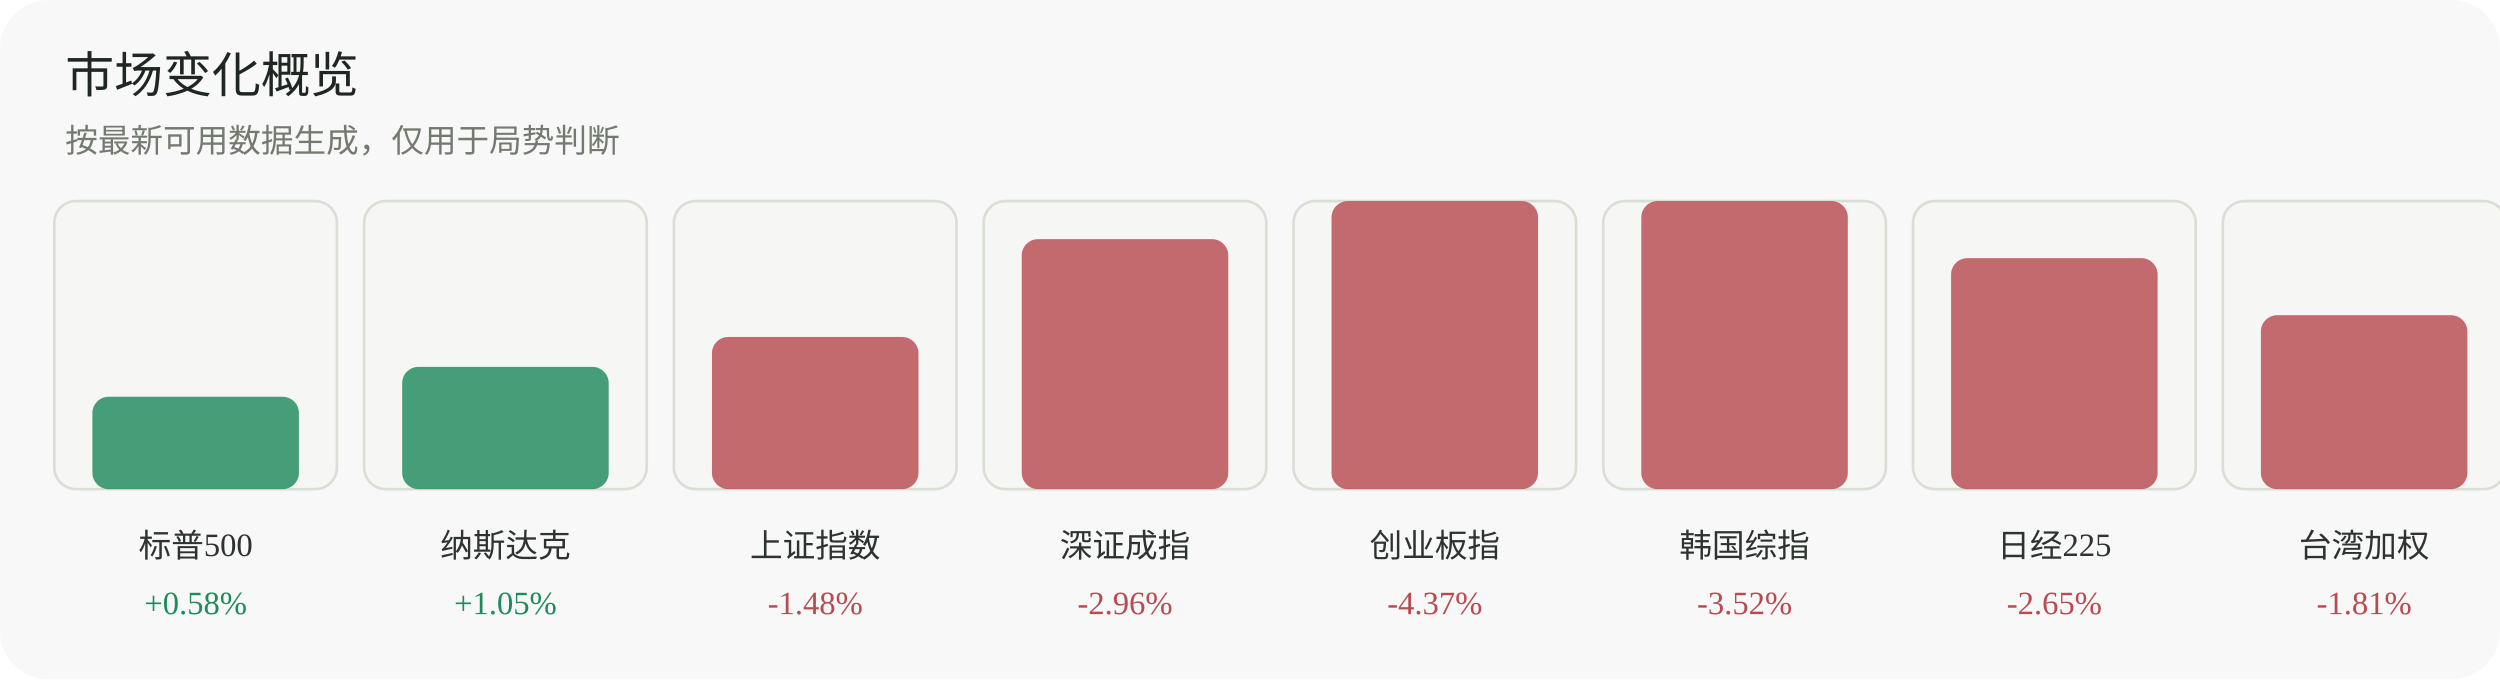
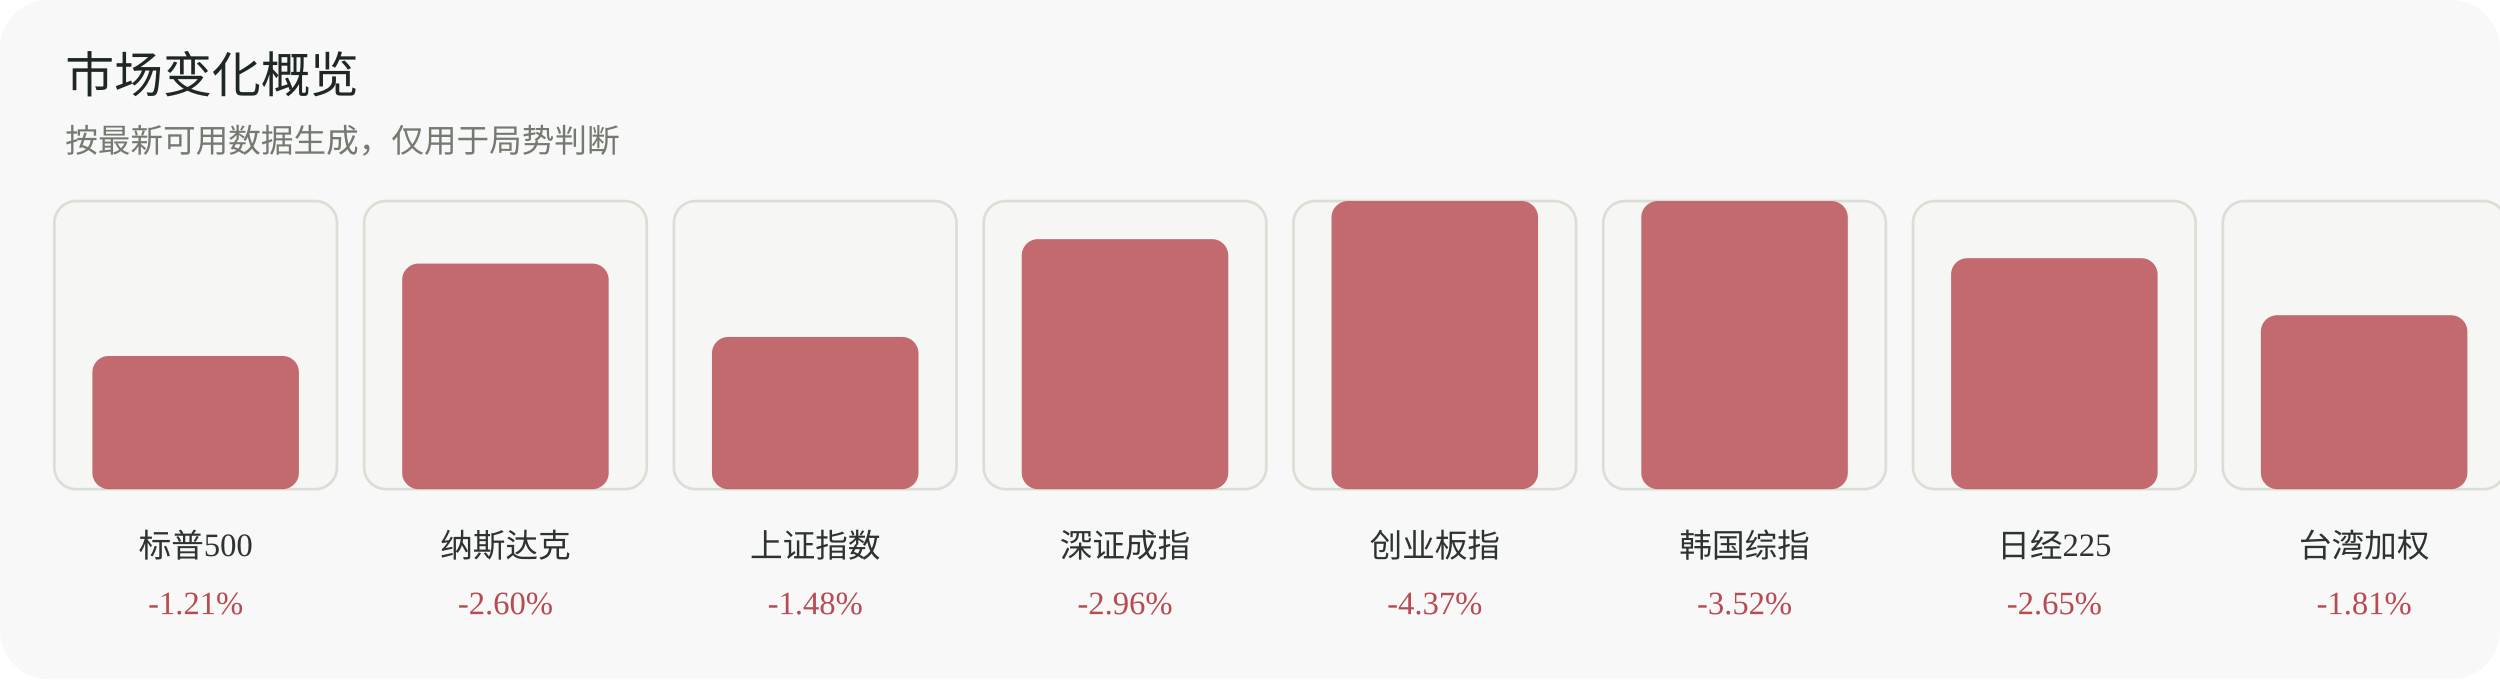
<svg xmlns="http://www.w3.org/2000/svg" width="920" height="250" viewBox="0 0 920 250" role="img" aria-label="市场变化概览">
  <rect width="920" height="250" rx="18" fill="#f7f8f7" />
  <text x="24" y="34" font-family="Inter, 'Segoe UI', sans-serif" font-size="18" fill="#1f2722">市场变化概览</text>
  <text x="24" y="56" font-family="Inter, 'Segoe UI', sans-serif" font-size="12" fill="#737a70">按最新可用数据生成，仅用于局势判断</text>
  <g>
    <rect x="20" y="74" width="104" height="106" rx="8" fill="#f6f7f4" stroke="#dadfd6" />
-     <rect x="34" y="146" width="76" height="34" rx="6" fill="#1f8a5b" opacity="0.82" />
+     <rect x="34" y="131" width="76" height="49" rx="6" fill="#b84a52" opacity="0.82" />
    <text x="72.0" y="205" text-anchor="middle" font-size="12" fill="#2d332f">标普500</text>
-     <text x="72.0" y="226" text-anchor="middle" font-size="12" fill="#1f8a5b">+0.58%</text>
+     <text x="72.0" y="226" text-anchor="middle" font-size="12" fill="#b84a52">-1.21%</text>
  </g>
  <g>
    <rect x="134" y="74" width="104" height="106" rx="8" fill="#f6f7f4" stroke="#dadfd6" />
-     <rect x="148" y="135" width="76" height="45" rx="6" fill="#1f8a5b" opacity="0.82" />
+     <rect x="148" y="97" width="76" height="83" rx="6" fill="#b84a52" opacity="0.82" />
    <text x="186.0" y="205" text-anchor="middle" font-size="12" fill="#2d332f">纳斯达克</text>
-     <text x="186.0" y="226" text-anchor="middle" font-size="12" fill="#1f8a5b">+1.05%</text>
+     <text x="186.0" y="226" text-anchor="middle" font-size="12" fill="#b84a52">-2.60%</text>
  </g>
  <g>
    <rect x="248" y="74" width="104" height="106" rx="8" fill="#f6f7f4" stroke="#dadfd6" />
    <rect x="262" y="124" width="76" height="56" rx="6" fill="#b84a52" opacity="0.82" />
    <text x="300.0" y="205" text-anchor="middle" font-size="12" fill="#2d332f">上证指数</text>
    <text x="300.0" y="226" text-anchor="middle" font-size="12" fill="#b84a52">-1.48%</text>
  </g>
  <g>
    <rect x="362" y="74" width="104" height="106" rx="8" fill="#f6f7f4" stroke="#dadfd6" />
    <rect x="376" y="88" width="76" height="92" rx="6" fill="#b84a52" opacity="0.82" />
    <text x="414.0" y="205" text-anchor="middle" font-size="12" fill="#2d332f">深证成指</text>
    <text x="414.0" y="226" text-anchor="middle" font-size="12" fill="#b84a52">-2.96%</text>
  </g>
  <g>
    <rect x="476" y="74" width="104" height="106" rx="8" fill="#f6f7f4" stroke="#dadfd6" />
    <rect x="490" y="74" width="76" height="106" rx="6" fill="#b84a52" opacity="0.82" />
    <text x="528.0" y="205" text-anchor="middle" font-size="12" fill="#2d332f">创业板指</text>
    <text x="528.0" y="226" text-anchor="middle" font-size="12" fill="#b84a52">-4.37%</text>
  </g>
  <g>
    <rect x="590" y="74" width="104" height="106" rx="8" fill="#f6f7f4" stroke="#dadfd6" />
    <rect x="604" y="74" width="76" height="106" rx="6" fill="#b84a52" opacity="0.82" />
    <text x="642.0" y="205" text-anchor="middle" font-size="12" fill="#2d332f">韩国综指</text>
    <text x="642.0" y="226" text-anchor="middle" font-size="12" fill="#b84a52">-3.52%</text>
  </g>
  <g>
    <rect x="704" y="74" width="104" height="106" rx="8" fill="#f6f7f4" stroke="#dadfd6" />
    <rect x="718" y="95" width="76" height="85" rx="6" fill="#b84a52" opacity="0.82" />
    <text x="756.0" y="205" text-anchor="middle" font-size="12" fill="#2d332f">日经225</text>
    <text x="756.0" y="226" text-anchor="middle" font-size="12" fill="#b84a52">-2.65%</text>
  </g>
  <g>
    <rect x="818" y="74" width="104" height="106" rx="8" fill="#f6f7f4" stroke="#dadfd6" />
    <rect x="832" y="116" width="76" height="64" rx="6" fill="#b84a52" opacity="0.82" />
    <text x="870.0" y="205" text-anchor="middle" font-size="12" fill="#2d332f">台湾加权</text>
    <text x="870.0" y="226" text-anchor="middle" font-size="12" fill="#b84a52">-1.81%</text>
  </g>
</svg>
